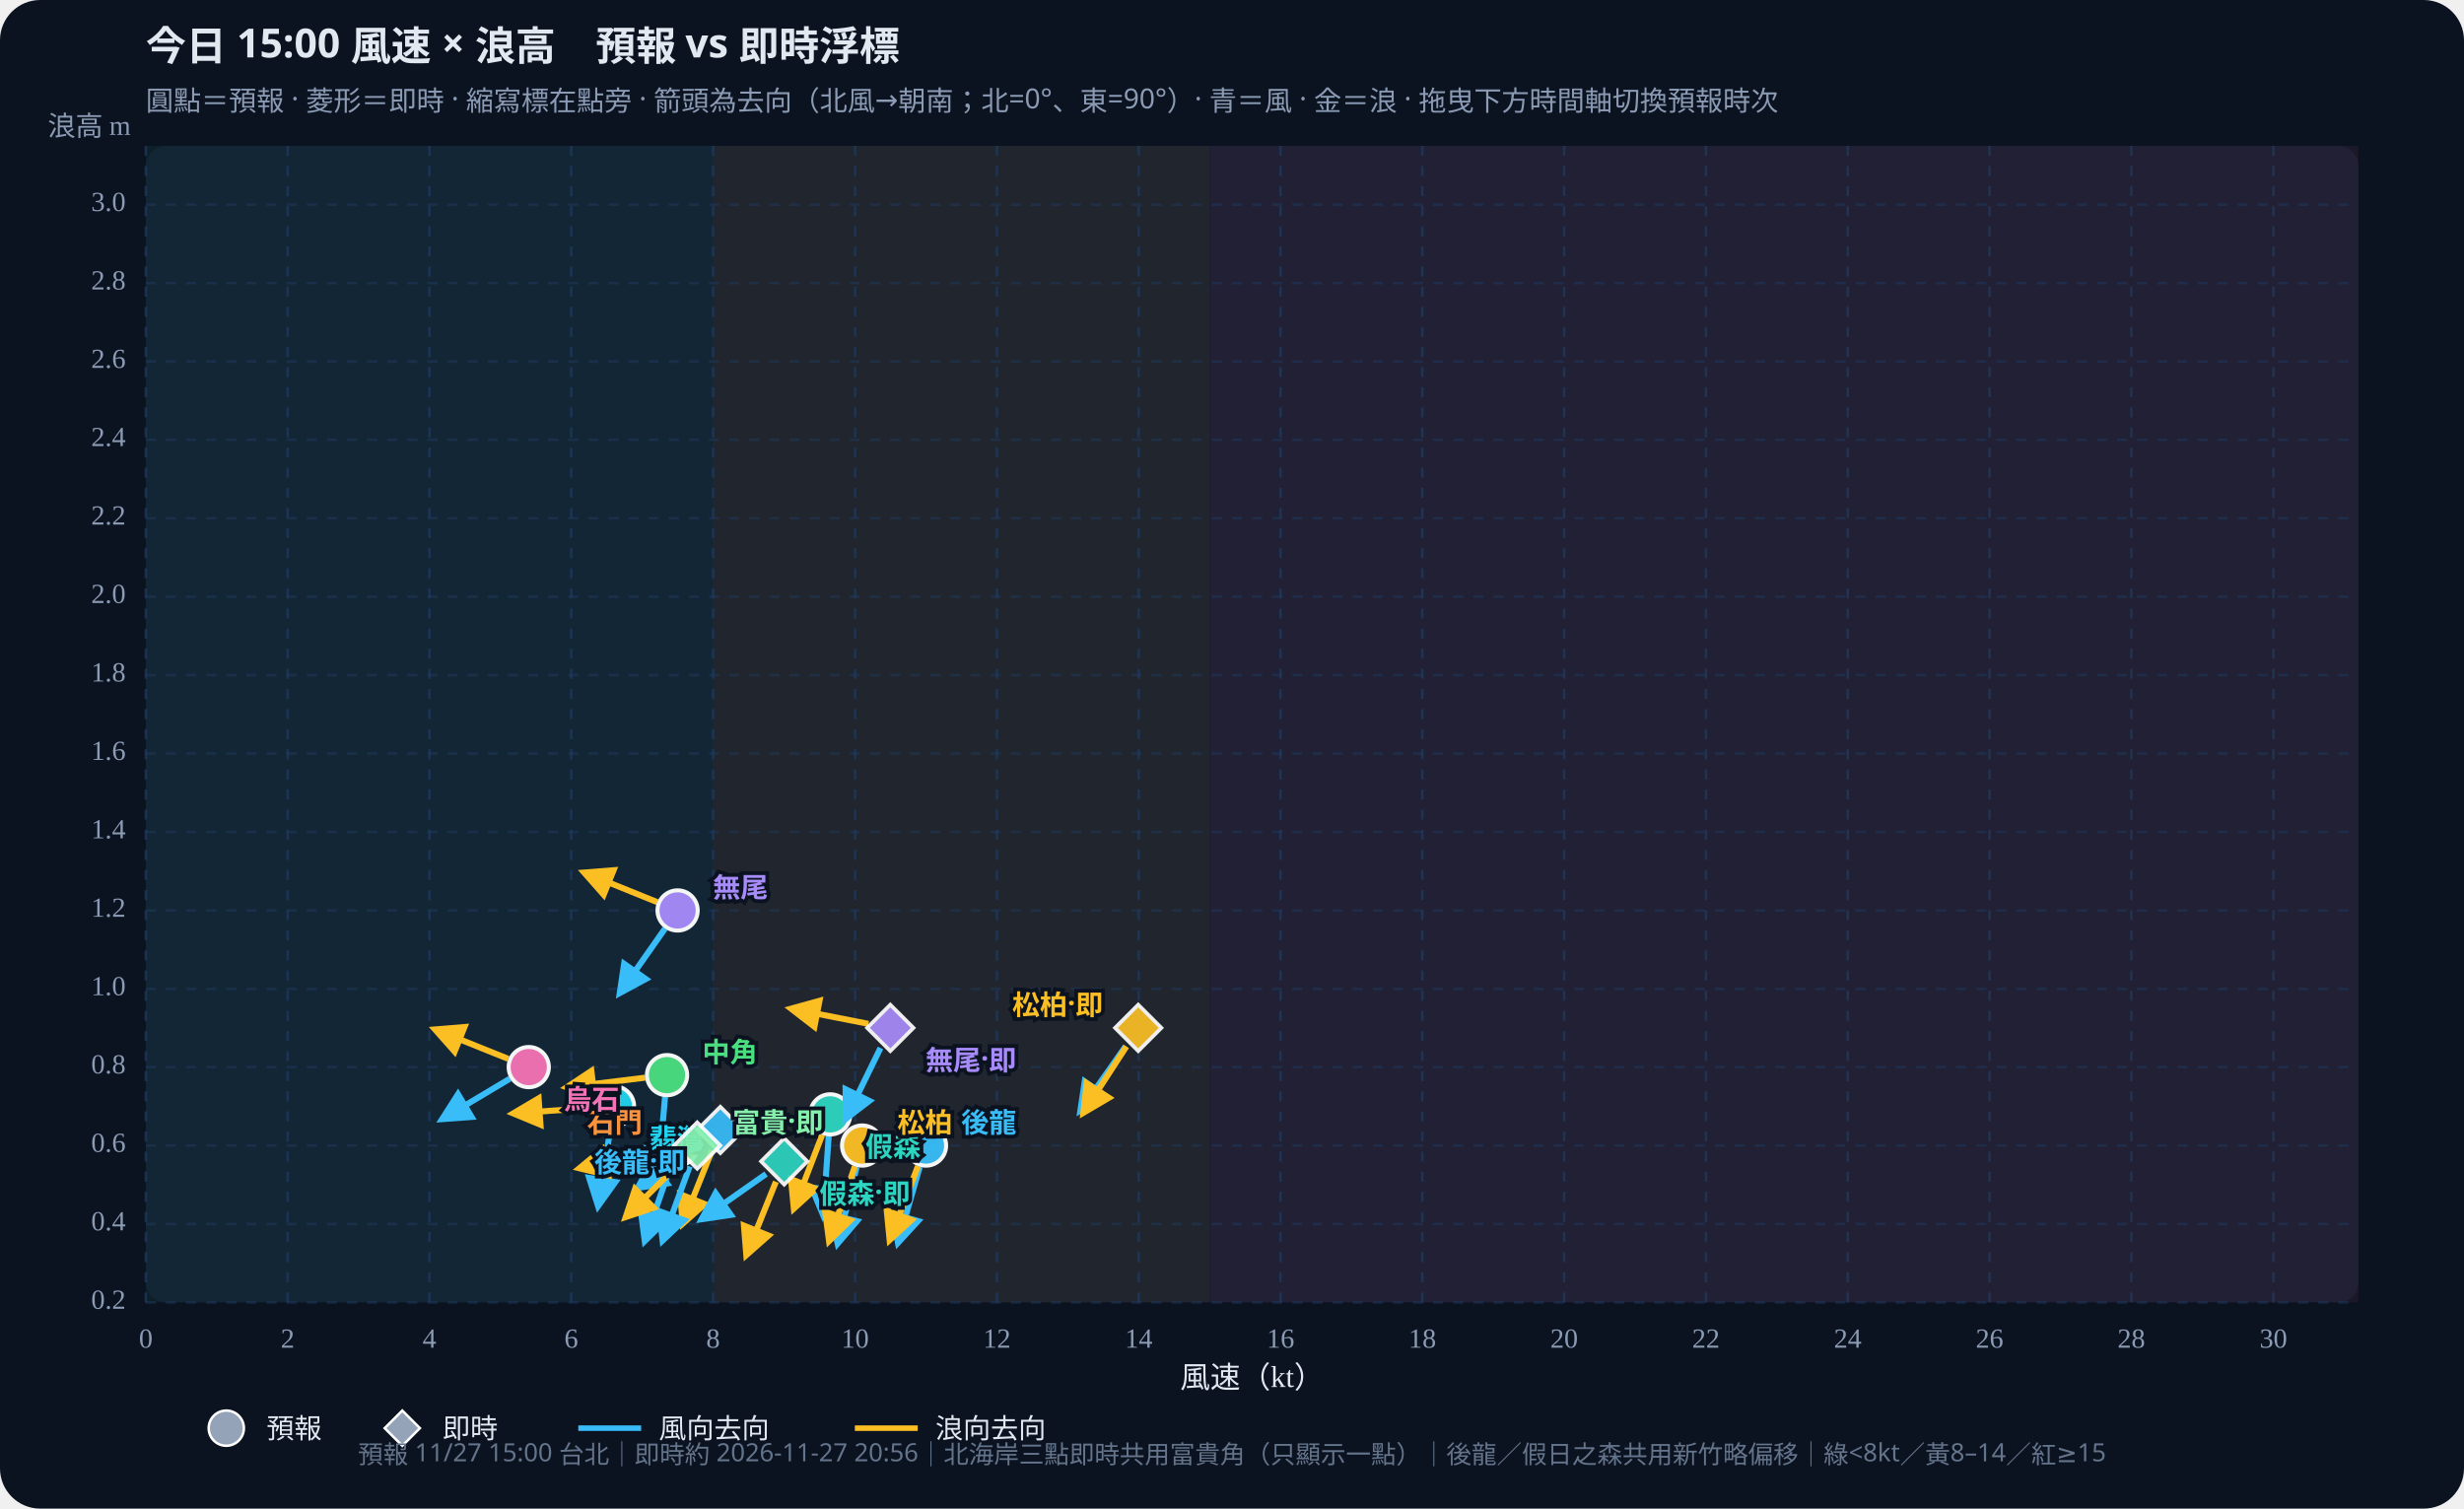
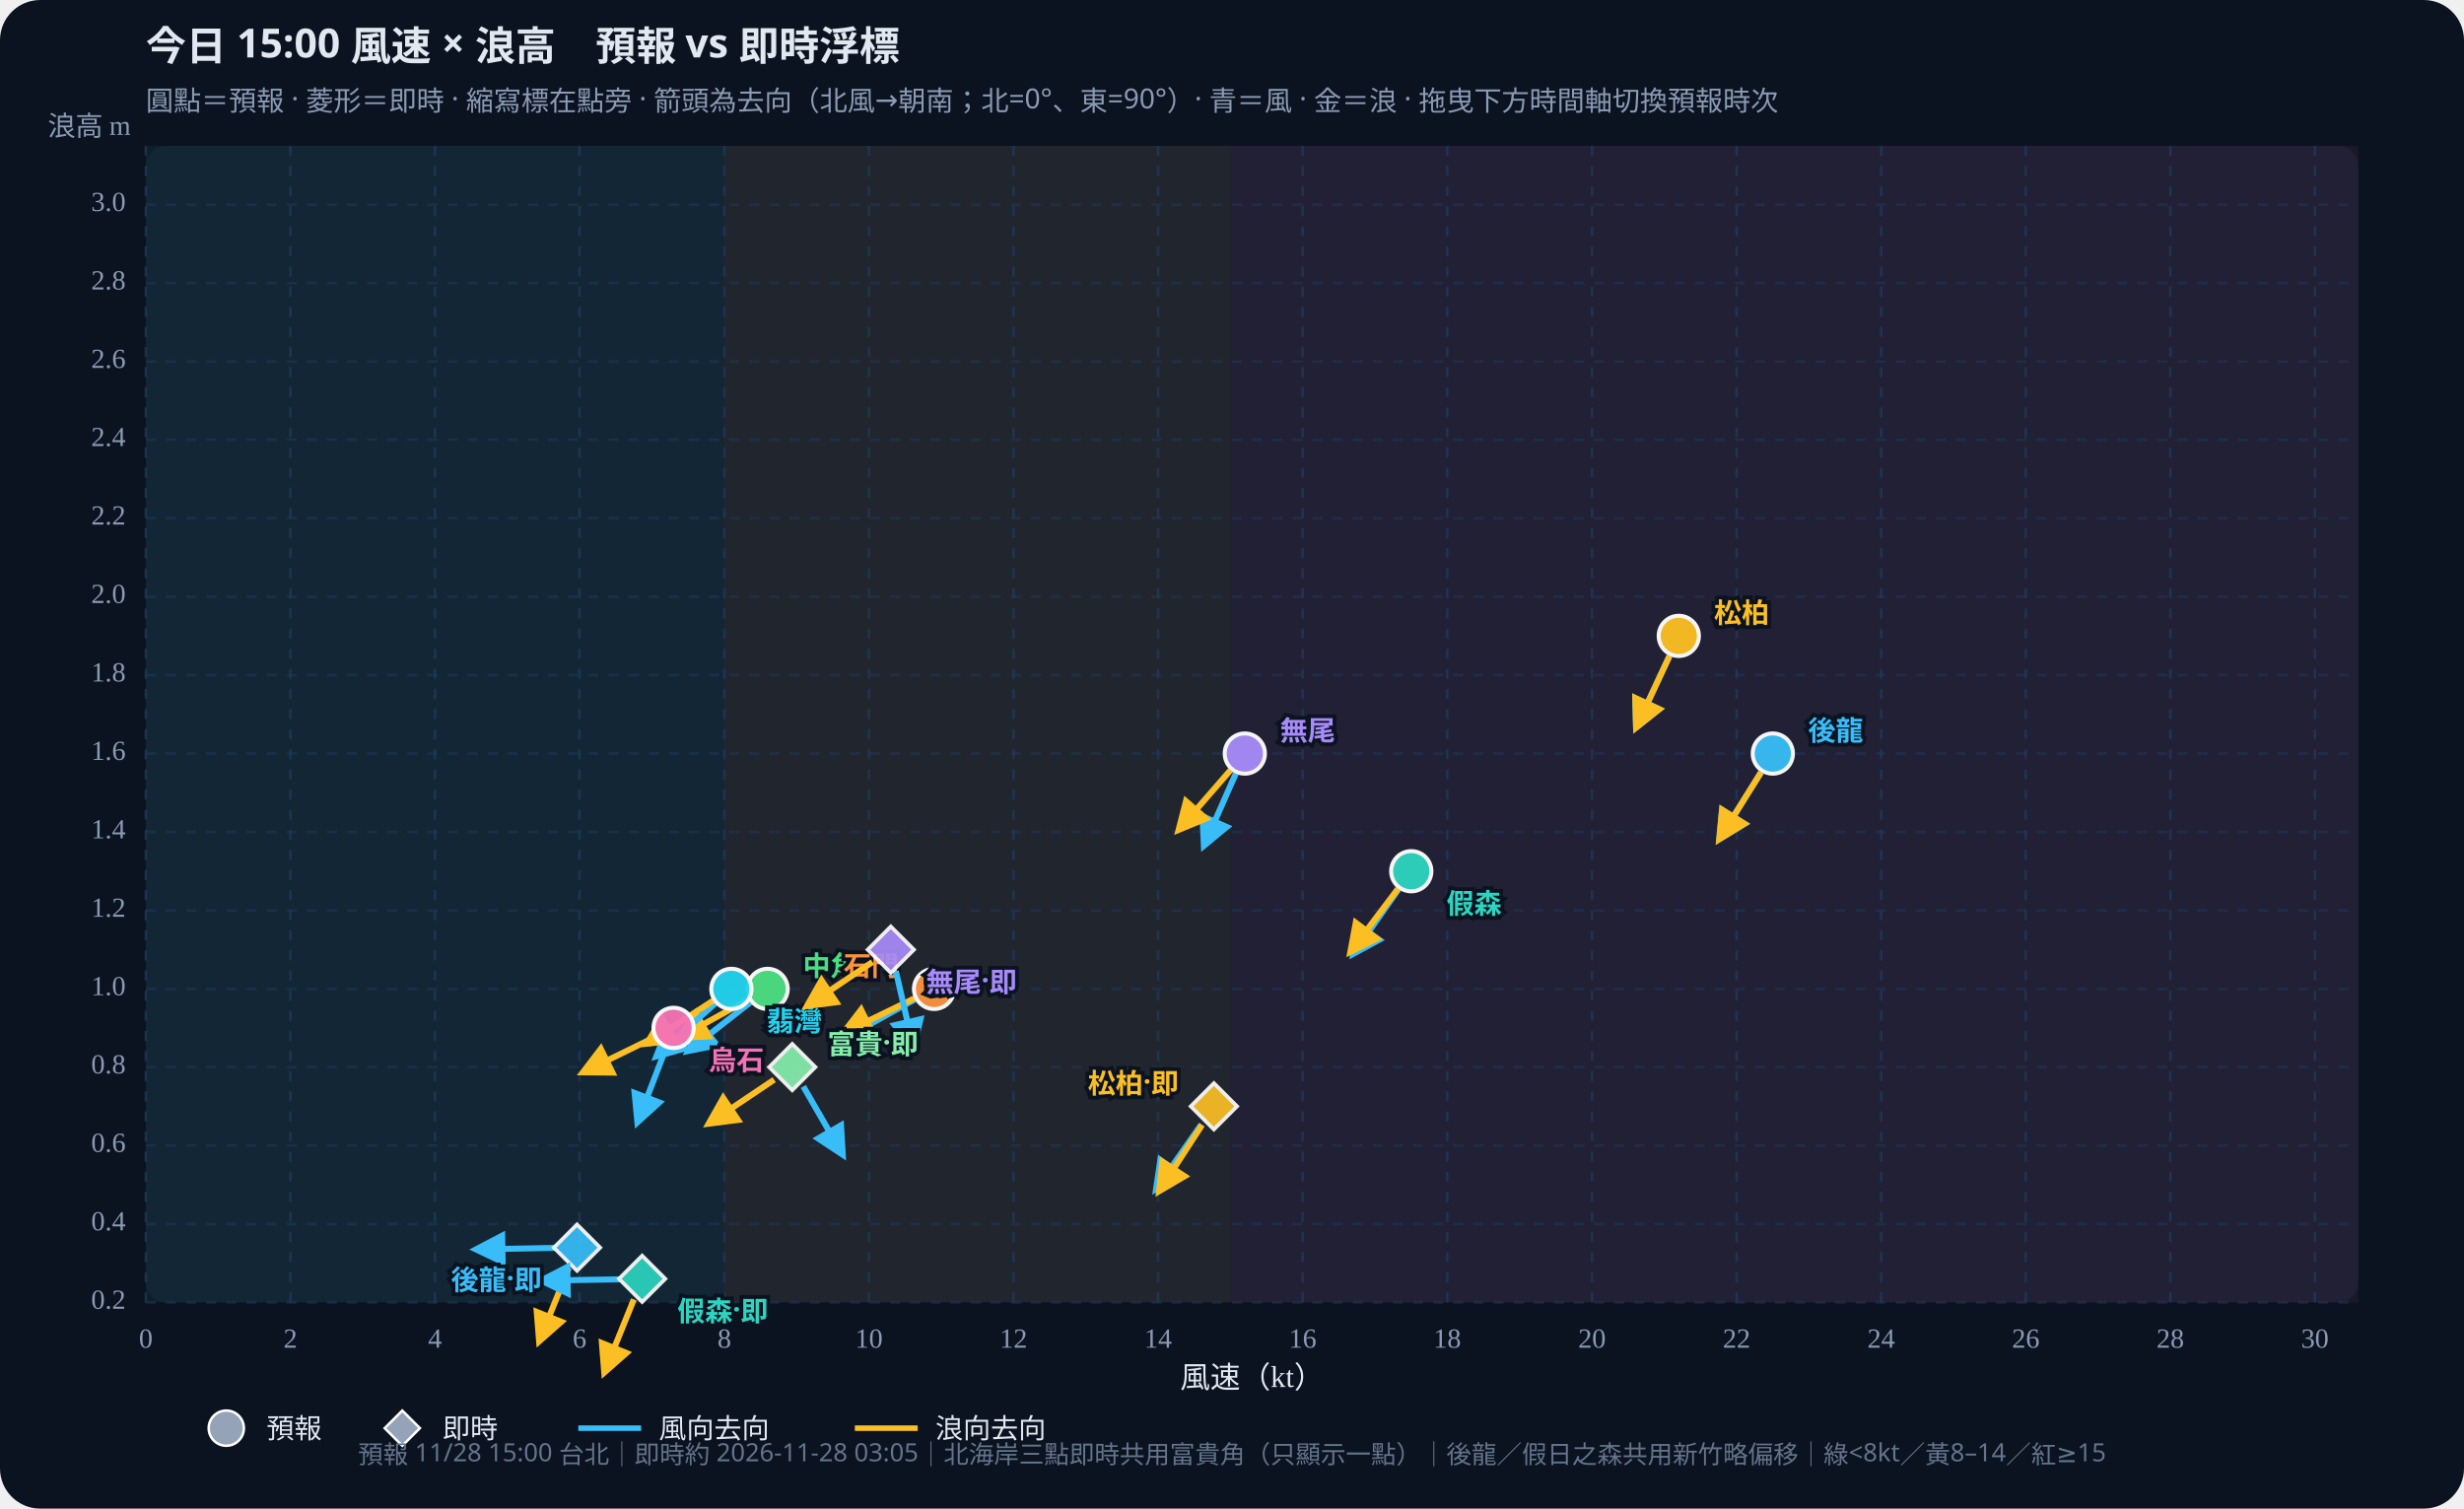
<svg xmlns="http://www.w3.org/2000/svg" id="wws-svg" viewBox="0 0 980 600" role="img" aria-label="風速與浪高散佈圖，可拖曳時間軸切換預報時次" style="width:100%;height:auto;display:block">
  <rect width="980" height="600" fill="#0b1220" rx="16" />
  <rect x="58" y="58" width="880" height="460" fill="#111a2e" rx="8" />
-   <rect x="58.0" y="58" width="225.6" height="460" fill="#34d399" opacity="0.07" />
-   <rect x="283.6" y="58" width="197.4" height="460" fill="#fbbf24" opacity="0.07" />
-   <rect x="481.1" y="58" width="456.9" height="460" fill="#fb7185" opacity="0.07" />
+   <rect x="58.0" y="58" width="230.1" height="460" fill="#34d399" opacity="0.07" />
+   <rect x="288.1" y="58" width="201.3" height="460" fill="#fbbf24" opacity="0.07" />
+   <rect x="489.4" y="58" width="448.6" height="460" fill="#fb7185" opacity="0.07" />
  <defs>
    <marker id="arrow-38bdf8" viewBox="0 0 10 10" refX="8" refY="5" markerWidth="6" markerHeight="6" orient="auto-start-reverse">
      <path d="M0,0 L10,5 L0,10 z" fill="#38bdf8" />
    </marker>
    <marker id="arrow-fbbf24" viewBox="0 0 10 10" refX="8" refY="5" markerWidth="6" markerHeight="6" orient="auto-start-reverse">
      <path d="M0,0 L10,5 L0,10 z" fill="#fbbf24" />
    </marker>
  </defs>
  <text id="wws-title" x="58" y="24" fill="#e2e8f0" font-size="16" font-weight="700" font-family="Noto Sans TC,system-ui,sans-serif">今日 15:00 風速 × 浪高　預報 vs 即時浮標</text>
  <text x="58" y="44" fill="#8b9bb4" font-size="11" font-family="Noto Sans TC,system-ui,sans-serif">圓點＝預報 · 菱形＝即時 · 縮寫標在點旁 · 箭頭為去向（北風→朝南；北=0°、東=90°）· 青＝風 · 金＝浪 · 拖曳下方時間軸切換預報時次</text>
  <line x1="58.0" y1="58" x2="58.0" y2="518" stroke="#1e3a5f" stroke-dasharray="4 4" opacity="0.7" />
  <text x="58.0" y="536" text-anchor="middle" fill="#8b9bb4" font-size="11">0</text>
-   <line x1="114.4" y1="58" x2="114.4" y2="518" stroke="#1e3a5f" stroke-dasharray="4 4" opacity="0.7" />
-   <text x="114.4" y="536" text-anchor="middle" fill="#8b9bb4" font-size="11">2</text>
-   <line x1="170.8" y1="58" x2="170.8" y2="518" stroke="#1e3a5f" stroke-dasharray="4 4" opacity="0.7" />
-   <text x="170.8" y="536" text-anchor="middle" fill="#8b9bb4" font-size="11">4</text>
-   <line x1="227.2" y1="58" x2="227.2" y2="518" stroke="#1e3a5f" stroke-dasharray="4 4" opacity="0.7" />
-   <text x="227.2" y="536" text-anchor="middle" fill="#8b9bb4" font-size="11">6</text>
-   <line x1="283.6" y1="58" x2="283.6" y2="518" stroke="#1e3a5f" stroke-dasharray="4 4" opacity="0.7" />
-   <text x="283.6" y="536" text-anchor="middle" fill="#8b9bb4" font-size="11">8</text>
-   <line x1="340.1" y1="58" x2="340.1" y2="518" stroke="#1e3a5f" stroke-dasharray="4 4" opacity="0.7" />
-   <text x="340.1" y="536" text-anchor="middle" fill="#8b9bb4" font-size="11">10</text>
-   <line x1="396.5" y1="58" x2="396.5" y2="518" stroke="#1e3a5f" stroke-dasharray="4 4" opacity="0.7" />
-   <text x="396.5" y="536" text-anchor="middle" fill="#8b9bb4" font-size="11">12</text>
-   <line x1="452.9" y1="58" x2="452.9" y2="518" stroke="#1e3a5f" stroke-dasharray="4 4" opacity="0.7" />
-   <text x="452.9" y="536" text-anchor="middle" fill="#8b9bb4" font-size="11">14</text>
-   <line x1="509.3" y1="58" x2="509.3" y2="518" stroke="#1e3a5f" stroke-dasharray="4 4" opacity="0.7" />
-   <text x="509.3" y="536" text-anchor="middle" fill="#8b9bb4" font-size="11">16</text>
-   <line x1="565.7" y1="58" x2="565.7" y2="518" stroke="#1e3a5f" stroke-dasharray="4 4" opacity="0.7" />
-   <text x="565.7" y="536" text-anchor="middle" fill="#8b9bb4" font-size="11">18</text>
-   <line x1="622.1" y1="58" x2="622.1" y2="518" stroke="#1e3a5f" stroke-dasharray="4 4" opacity="0.7" />
-   <text x="622.1" y="536" text-anchor="middle" fill="#8b9bb4" font-size="11">20</text>
-   <line x1="678.5" y1="58" x2="678.5" y2="518" stroke="#1e3a5f" stroke-dasharray="4 4" opacity="0.7" />
-   <text x="678.5" y="536" text-anchor="middle" fill="#8b9bb4" font-size="11">22</text>
-   <line x1="734.9" y1="58" x2="734.9" y2="518" stroke="#1e3a5f" stroke-dasharray="4 4" opacity="0.7" />
-   <text x="734.9" y="536" text-anchor="middle" fill="#8b9bb4" font-size="11">24</text>
-   <line x1="791.3" y1="58" x2="791.3" y2="518" stroke="#1e3a5f" stroke-dasharray="4 4" opacity="0.7" />
-   <text x="791.3" y="536" text-anchor="middle" fill="#8b9bb4" font-size="11">26</text>
-   <line x1="847.7" y1="58" x2="847.7" y2="518" stroke="#1e3a5f" stroke-dasharray="4 4" opacity="0.7" />
-   <text x="847.7" y="536" text-anchor="middle" fill="#8b9bb4" font-size="11">28</text>
-   <line x1="904.2" y1="58" x2="904.2" y2="518" stroke="#1e3a5f" stroke-dasharray="4 4" opacity="0.7" />
-   <text x="904.2" y="536" text-anchor="middle" fill="#8b9bb4" font-size="11">30</text>
+   <line x1="115.5" y1="58" x2="115.5" y2="518" stroke="#1e3a5f" stroke-dasharray="4 4" opacity="0.7" />
+   <text x="115.5" y="536" text-anchor="middle" fill="#8b9bb4" font-size="11">2</text>
+   <line x1="173.0" y1="58" x2="173.0" y2="518" stroke="#1e3a5f" stroke-dasharray="4 4" opacity="0.7" />
+   <text x="173.0" y="536" text-anchor="middle" fill="#8b9bb4" font-size="11">4</text>
+   <line x1="230.5" y1="58" x2="230.5" y2="518" stroke="#1e3a5f" stroke-dasharray="4 4" opacity="0.7" />
+   <text x="230.5" y="536" text-anchor="middle" fill="#8b9bb4" font-size="11">6</text>
+   <line x1="288.1" y1="58" x2="288.1" y2="518" stroke="#1e3a5f" stroke-dasharray="4 4" opacity="0.7" />
+   <text x="288.1" y="536" text-anchor="middle" fill="#8b9bb4" font-size="11">8</text>
+   <line x1="345.6" y1="58" x2="345.6" y2="518" stroke="#1e3a5f" stroke-dasharray="4 4" opacity="0.7" />
+   <text x="345.6" y="536" text-anchor="middle" fill="#8b9bb4" font-size="11">10</text>
+   <line x1="403.1" y1="58" x2="403.1" y2="518" stroke="#1e3a5f" stroke-dasharray="4 4" opacity="0.7" />
+   <text x="403.1" y="536" text-anchor="middle" fill="#8b9bb4" font-size="11">12</text>
+   <line x1="460.6" y1="58" x2="460.6" y2="518" stroke="#1e3a5f" stroke-dasharray="4 4" opacity="0.7" />
+   <text x="460.6" y="536" text-anchor="middle" fill="#8b9bb4" font-size="11">14</text>
+   <line x1="518.1" y1="58" x2="518.1" y2="518" stroke="#1e3a5f" stroke-dasharray="4 4" opacity="0.7" />
+   <text x="518.1" y="536" text-anchor="middle" fill="#8b9bb4" font-size="11">16</text>
+   <line x1="575.6" y1="58" x2="575.6" y2="518" stroke="#1e3a5f" stroke-dasharray="4 4" opacity="0.7" />
+   <text x="575.6" y="536" text-anchor="middle" fill="#8b9bb4" font-size="11">18</text>
+   <line x1="633.2" y1="58" x2="633.2" y2="518" stroke="#1e3a5f" stroke-dasharray="4 4" opacity="0.7" />
+   <text x="633.2" y="536" text-anchor="middle" fill="#8b9bb4" font-size="11">20</text>
+   <line x1="690.7" y1="58" x2="690.7" y2="518" stroke="#1e3a5f" stroke-dasharray="4 4" opacity="0.7" />
+   <text x="690.7" y="536" text-anchor="middle" fill="#8b9bb4" font-size="11">22</text>
+   <line x1="748.2" y1="58" x2="748.2" y2="518" stroke="#1e3a5f" stroke-dasharray="4 4" opacity="0.7" />
+   <text x="748.2" y="536" text-anchor="middle" fill="#8b9bb4" font-size="11">24</text>
+   <line x1="805.7" y1="58" x2="805.7" y2="518" stroke="#1e3a5f" stroke-dasharray="4 4" opacity="0.7" />
+   <text x="805.7" y="536" text-anchor="middle" fill="#8b9bb4" font-size="11">26</text>
+   <line x1="863.2" y1="58" x2="863.2" y2="518" stroke="#1e3a5f" stroke-dasharray="4 4" opacity="0.7" />
+   <text x="863.2" y="536" text-anchor="middle" fill="#8b9bb4" font-size="11">28</text>
+   <line x1="920.7" y1="58" x2="920.7" y2="518" stroke="#1e3a5f" stroke-dasharray="4 4" opacity="0.7" />
+   <text x="920.7" y="536" text-anchor="middle" fill="#8b9bb4" font-size="11">30</text>
  <line x1="58" y1="518.0" x2="938" y2="518.0" stroke="#1e3a5f" stroke-dasharray="4 4" opacity="0.5" />
  <text x="50" y="518.0" text-anchor="end" dominant-baseline="middle" fill="#8b9bb4" font-size="11">0.2</text>
  <line x1="58" y1="486.8" x2="938" y2="486.8" stroke="#1e3a5f" stroke-dasharray="4 4" opacity="0.5" />
  <text x="50" y="486.8" text-anchor="end" dominant-baseline="middle" fill="#8b9bb4" font-size="11">0.4</text>
  <line x1="58" y1="455.6" x2="938" y2="455.6" stroke="#1e3a5f" stroke-dasharray="4 4" opacity="0.5" />
  <text x="50" y="455.6" text-anchor="end" dominant-baseline="middle" fill="#8b9bb4" font-size="11">0.6</text>
  <line x1="58" y1="424.4" x2="938" y2="424.4" stroke="#1e3a5f" stroke-dasharray="4 4" opacity="0.5" />
  <text x="50" y="424.4" text-anchor="end" dominant-baseline="middle" fill="#8b9bb4" font-size="11">0.8</text>
  <line x1="58" y1="393.3" x2="938" y2="393.3" stroke="#1e3a5f" stroke-dasharray="4 4" opacity="0.5" />
  <text x="50" y="393.3" text-anchor="end" dominant-baseline="middle" fill="#8b9bb4" font-size="11">1.0</text>
  <line x1="58" y1="362.1" x2="938" y2="362.1" stroke="#1e3a5f" stroke-dasharray="4 4" opacity="0.5" />
  <text x="50" y="362.1" text-anchor="end" dominant-baseline="middle" fill="#8b9bb4" font-size="11">1.2</text>
  <line x1="58" y1="330.9" x2="938" y2="330.9" stroke="#1e3a5f" stroke-dasharray="4 4" opacity="0.5" />
  <text x="50" y="330.9" text-anchor="end" dominant-baseline="middle" fill="#8b9bb4" font-size="11">1.4</text>
  <line x1="58" y1="299.7" x2="938" y2="299.7" stroke="#1e3a5f" stroke-dasharray="4 4" opacity="0.5" />
  <text x="50" y="299.7" text-anchor="end" dominant-baseline="middle" fill="#8b9bb4" font-size="11">1.6</text>
  <line x1="58" y1="268.5" x2="938" y2="268.5" stroke="#1e3a5f" stroke-dasharray="4 4" opacity="0.5" />
  <text x="50" y="268.5" text-anchor="end" dominant-baseline="middle" fill="#8b9bb4" font-size="11">1.8</text>
  <line x1="58" y1="237.3" x2="938" y2="237.3" stroke="#1e3a5f" stroke-dasharray="4 4" opacity="0.5" />
  <text x="50" y="237.3" text-anchor="end" dominant-baseline="middle" fill="#8b9bb4" font-size="11">2.0</text>
  <line x1="58" y1="206.1" x2="938" y2="206.1" stroke="#1e3a5f" stroke-dasharray="4 4" opacity="0.5" />
  <text x="50" y="206.1" text-anchor="end" dominant-baseline="middle" fill="#8b9bb4" font-size="11">2.2</text>
  <line x1="58" y1="174.9" x2="938" y2="174.9" stroke="#1e3a5f" stroke-dasharray="4 4" opacity="0.5" />
  <text x="50" y="174.9" text-anchor="end" dominant-baseline="middle" fill="#8b9bb4" font-size="11">2.4</text>
  <line x1="58" y1="143.8" x2="938" y2="143.8" stroke="#1e3a5f" stroke-dasharray="4 4" opacity="0.5" />
  <text x="50" y="143.8" text-anchor="end" dominant-baseline="middle" fill="#8b9bb4" font-size="11">2.6</text>
  <line x1="58" y1="112.6" x2="938" y2="112.6" stroke="#1e3a5f" stroke-dasharray="4 4" opacity="0.5" />
  <text x="50" y="112.6" text-anchor="end" dominant-baseline="middle" fill="#8b9bb4" font-size="11">2.8</text>
  <line x1="58" y1="81.4" x2="938" y2="81.4" stroke="#1e3a5f" stroke-dasharray="4 4" opacity="0.5" />
  <text x="50" y="81.4" text-anchor="end" dominant-baseline="middle" fill="#8b9bb4" font-size="11">3.0</text>
  <text x="498" y="552" text-anchor="middle" fill="#e2e8f0" font-size="12">風速（kt）</text>
  <text x="52" y="54" text-anchor="end" fill="#8b9bb4" font-size="11">浪高 m</text>
  <g id="wws-forecast-layer">
-     <line x1="365.8" y1="464.1" x2="357.2" y2="494.1" stroke="#38bdf8" stroke-width="2.4" marker-end="url(#arrow-38bdf8)" />
-     <line x1="365.1" y1="463.8" x2="353.9" y2="493.0" stroke="#fbbf24" stroke-width="2.4" marker-end="url(#arrow-fbbf24)" />
-     <circle cx="368.3" cy="455.6" r="8.0" fill="#38bdf8" stroke="#fff" stroke-width="1.6" opacity="0.95" />
-     <line x1="329.6" y1="451.9" x2="327.4" y2="483.1" stroke="#38bdf8" stroke-width="2.4" marker-end="url(#arrow-38bdf8)" />
-     <line x1="327.0" y1="451.4" x2="315.8" y2="480.5" stroke="#fbbf24" stroke-width="2.4" marker-end="url(#arrow-fbbf24)" />
-     <circle cx="330.2" cy="443.2" r="8.0" fill="#2dd4bf" stroke="#fff" stroke-width="1.6" opacity="0.95" />
-     <line x1="340.7" y1="464.2" x2="333.2" y2="494.4" stroke="#38bdf8" stroke-width="2.4" marker-end="url(#arrow-38bdf8)" />
-     <line x1="340.0" y1="463.9" x2="329.8" y2="493.4" stroke="#fbbf24" stroke-width="2.4" marker-end="url(#arrow-fbbf24)" />
-     <circle cx="342.9" cy="455.6" r="8.0" fill="#fbbf24" stroke="#fff" stroke-width="1.6" opacity="0.95" />
-     <line x1="264.5" y1="436.3" x2="261.8" y2="467.4" stroke="#38bdf8" stroke-width="2.4" marker-end="url(#arrow-38bdf8)" />
-     <line x1="256.6" y1="428.6" x2="225.6" y2="432.4" stroke="#fbbf24" stroke-width="2.4" marker-end="url(#arrow-fbbf24)" />
-     <circle cx="265.3" cy="427.6" r="8.0" fill="#4ade80" stroke="#fff" stroke-width="1.6" opacity="0.95" />
-     <line x1="242.8" y1="448.7" x2="237.9" y2="479.5" stroke="#38bdf8" stroke-width="2.4" marker-end="url(#arrow-38bdf8)" />
-     <line x1="235.4" y1="440.6" x2="204.3" y2="442.8" stroke="#fbbf24" stroke-width="2.4" marker-end="url(#arrow-fbbf24)" />
-     <circle cx="244.2" cy="440.0" r="8.0" fill="#22d3ee" stroke="#fff" stroke-width="1.6" opacity="0.95" />
-     <line x1="266.7" y1="463.9" x2="256.5" y2="493.4" stroke="#38bdf8" stroke-width="2.4" marker-end="url(#arrow-38bdf8)" />
-     <line x1="261.0" y1="457.6" x2="230.6" y2="464.6" stroke="#fbbf24" stroke-width="2.4" marker-end="url(#arrow-fbbf24)" />
-     <circle cx="269.5" cy="455.6" r="8.0" fill="#fb923c" stroke="#fff" stroke-width="1.6" opacity="0.95" />
-     <line x1="264.5" y1="369.3" x2="246.6" y2="394.8" stroke="#38bdf8" stroke-width="2.4" marker-end="url(#arrow-38bdf8)" />
-     <line x1="261.4" y1="358.8" x2="232.5" y2="347.1" stroke="#fbbf24" stroke-width="2.4" marker-end="url(#arrow-fbbf24)" />
-     <circle cx="269.5" cy="362.1" r="8.0" fill="#a78bfa" stroke="#fff" stroke-width="1.6" opacity="0.95" />
-     <line x1="202.8" y1="429.0" x2="176.0" y2="445.0" stroke="#38bdf8" stroke-width="2.4" marker-end="url(#arrow-38bdf8)" />
-     <line x1="202.1" y1="421.1" x2="173.2" y2="409.5" stroke="#fbbf24" stroke-width="2.4" marker-end="url(#arrow-fbbf24)" />
-     <circle cx="210.3" cy="424.4" r="8.0" fill="#f472b6" stroke="#fff" stroke-width="1.6" opacity="0.95" />
-     <text x="382.3" y="445.6" text-anchor="start" dominant-baseline="central" fill="#38bdf8" font-size="11" font-weight="700" font-family="Noto Sans TC,system-ui,sans-serif" stroke="#0b1220" stroke-width="3" paint-order="stroke">後龍</text>
-     <text x="344.2" y="455.2" text-anchor="start" dominant-baseline="central" fill="#2dd4bf" font-size="11" font-weight="700" font-family="Noto Sans TC,system-ui,sans-serif" stroke="#0b1220" stroke-width="3" paint-order="stroke">假森</text>
-     <text x="356.9" y="445.6" text-anchor="start" dominant-baseline="central" fill="#fbbf24" font-size="11" font-weight="700" font-family="Noto Sans TC,system-ui,sans-serif" stroke="#0b1220" stroke-width="3" paint-order="stroke">松柏</text>
-     <text x="279.3" y="417.6" text-anchor="start" dominant-baseline="central" fill="#4ade80" font-size="11" font-weight="700" font-family="Noto Sans TC,system-ui,sans-serif" stroke="#0b1220" stroke-width="3" paint-order="stroke">中角</text>
-     <text x="258.2" y="452.0" text-anchor="start" dominant-baseline="central" fill="#22d3ee" font-size="11" font-weight="700" font-family="Noto Sans TC,system-ui,sans-serif" stroke="#0b1220" stroke-width="3" paint-order="stroke">翡灣</text>
-     <text x="255.5" y="445.6" text-anchor="end" dominant-baseline="central" fill="#fb923c" font-size="11" font-weight="700" font-family="Noto Sans TC,system-ui,sans-serif" stroke="#0b1220" stroke-width="3" paint-order="stroke">石門</text>
-     <text x="283.5" y="352.1" text-anchor="start" dominant-baseline="central" fill="#a78bfa" font-size="11" font-weight="700" font-family="Noto Sans TC,system-ui,sans-serif" stroke="#0b1220" stroke-width="3" paint-order="stroke">無尾</text>
-     <text x="224.3" y="436.4" text-anchor="start" dominant-baseline="central" fill="#f472b6" font-size="11" font-weight="700" font-family="Noto Sans TC,system-ui,sans-serif" stroke="#0b1220" stroke-width="3" paint-order="stroke">烏石</text>
+     <line x1="700.4" y1="307.2" x2="683.9" y2="333.6" stroke="#38bdf8" stroke-width="2.4" marker-end="url(#arrow-38bdf8)" />
+     <line x1="700.4" y1="307.2" x2="683.9" y2="333.6" stroke="#fbbf24" stroke-width="2.4" marker-end="url(#arrow-fbbf24)" />
+     <circle cx="705.1" cy="299.7" r="8.0" fill="#38bdf8" stroke="#fff" stroke-width="1.6" opacity="0.95" />
+     <line x1="556.2" y1="353.7" x2="538.3" y2="379.2" stroke="#38bdf8" stroke-width="2.4" marker-end="url(#arrow-38bdf8)" />
+     <line x1="556.0" y1="353.5" x2="537.2" y2="378.4" stroke="#fbbf24" stroke-width="2.4" marker-end="url(#arrow-fbbf24)" />
+     <circle cx="561.3" cy="346.5" r="8.0" fill="#2dd4bf" stroke="#fff" stroke-width="1.6" opacity="0.95" />
+     <line x1="664.0" y1="260.9" x2="650.8" y2="289.2" stroke="#38bdf8" stroke-width="2.4" marker-end="url(#arrow-38bdf8)" />
+     <line x1="664.0" y1="260.9" x2="650.8" y2="289.2" stroke="#fbbf24" stroke-width="2.4" marker-end="url(#arrow-fbbf24)" />
+     <circle cx="667.7" cy="252.9" r="8.0" fill="#fbbf24" stroke="#fff" stroke-width="1.6" opacity="0.95" />
+     <line x1="298.4" y1="398.7" x2="273.8" y2="417.9" stroke="#38bdf8" stroke-width="2.4" marker-end="url(#arrow-38bdf8)" />
+     <line x1="297.6" y1="397.5" x2="270.3" y2="412.6" stroke="#fbbf24" stroke-width="2.4" marker-end="url(#arrow-fbbf24)" />
+     <circle cx="305.3" cy="393.3" r="8.0" fill="#4ade80" stroke="#fff" stroke-width="1.6" opacity="0.95" />
+     <line x1="284.4" y1="399.1" x2="261.2" y2="420.0" stroke="#38bdf8" stroke-width="2.4" marker-end="url(#arrow-38bdf8)" />
+     <line x1="283.6" y1="398.0" x2="257.4" y2="415.0" stroke="#fbbf24" stroke-width="2.4" marker-end="url(#arrow-fbbf24)" />
+     <circle cx="290.9" cy="393.3" r="8.0" fill="#22d3ee" stroke="#fff" stroke-width="1.6" opacity="0.95" />
+     <line x1="363.8" y1="397.5" x2="336.5" y2="412.6" stroke="#38bdf8" stroke-width="2.4" marker-end="url(#arrow-38bdf8)" />
+     <line x1="363.6" y1="397.1" x2="335.5" y2="410.8" stroke="#fbbf24" stroke-width="2.4" marker-end="url(#arrow-fbbf24)" />
+     <circle cx="371.5" cy="393.3" r="8.0" fill="#fb923c" stroke="#fff" stroke-width="1.6" opacity="0.95" />
+     <line x1="491.5" y1="307.7" x2="478.9" y2="336.2" stroke="#38bdf8" stroke-width="2.4" marker-end="url(#arrow-38bdf8)" />
+     <line x1="489.4" y1="306.3" x2="468.9" y2="329.9" stroke="#fbbf24" stroke-width="2.4" marker-end="url(#arrow-fbbf24)" />
+     <circle cx="495.1" cy="299.7" r="8.0" fill="#a78bfa" stroke="#fff" stroke-width="1.6" opacity="0.95" />
+     <line x1="264.8" y1="417.1" x2="253.6" y2="446.2" stroke="#38bdf8" stroke-width="2.4" marker-end="url(#arrow-38bdf8)" />
+     <line x1="260.0" y1="412.7" x2="232.0" y2="426.4" stroke="#fbbf24" stroke-width="2.4" marker-end="url(#arrow-fbbf24)" />
+     <circle cx="267.9" cy="408.8" r="8.0" fill="#f472b6" stroke="#fff" stroke-width="1.6" opacity="0.95" />
+     <text x="719.1" y="289.7" text-anchor="start" dominant-baseline="central" fill="#38bdf8" font-size="11" font-weight="700" font-family="Noto Sans TC,system-ui,sans-serif" stroke="#0b1220" stroke-width="3" paint-order="stroke">後龍</text>
+     <text x="575.3" y="358.5" text-anchor="start" dominant-baseline="central" fill="#2dd4bf" font-size="11" font-weight="700" font-family="Noto Sans TC,system-ui,sans-serif" stroke="#0b1220" stroke-width="3" paint-order="stroke">假森</text>
+     <text x="681.7" y="242.9" text-anchor="start" dominant-baseline="central" fill="#fbbf24" font-size="11" font-weight="700" font-family="Noto Sans TC,system-ui,sans-serif" stroke="#0b1220" stroke-width="3" paint-order="stroke">松柏</text>
+     <text x="319.3" y="383.3" text-anchor="start" dominant-baseline="central" fill="#4ade80" font-size="11" font-weight="700" font-family="Noto Sans TC,system-ui,sans-serif" stroke="#0b1220" stroke-width="3" paint-order="stroke">中角</text>
+     <text x="304.9" y="405.3" text-anchor="start" dominant-baseline="central" fill="#22d3ee" font-size="11" font-weight="700" font-family="Noto Sans TC,system-ui,sans-serif" stroke="#0b1220" stroke-width="3" paint-order="stroke">翡灣</text>
+     <text x="357.5" y="383.3" text-anchor="end" dominant-baseline="central" fill="#fb923c" font-size="11" font-weight="700" font-family="Noto Sans TC,system-ui,sans-serif" stroke="#0b1220" stroke-width="3" paint-order="stroke">石門</text>
+     <text x="509.1" y="289.7" text-anchor="start" dominant-baseline="central" fill="#a78bfa" font-size="11" font-weight="700" font-family="Noto Sans TC,system-ui,sans-serif" stroke="#0b1220" stroke-width="3" paint-order="stroke">無尾</text>
+     <text x="281.9" y="420.8" text-anchor="start" dominant-baseline="central" fill="#f472b6" font-size="11" font-weight="700" font-family="Noto Sans TC,system-ui,sans-serif" stroke="#0b1220" stroke-width="3" paint-order="stroke">烏石</text>
  </g>
  <g id="wws-live-layer">
-     <line x1="279.3" y1="454.4" x2="253.8" y2="472.3" stroke="#38bdf8" stroke-width="2.4" marker-end="url(#arrow-38bdf8)" />
-     <line x1="283.2" y1="457.5" x2="271.6" y2="486.5" stroke="#fbbf24" stroke-width="2.4" marker-end="url(#arrow-fbbf24)" />
-     <polygon points="286.5,440.2 295.7,449.4 286.5,458.6 277.3,449.4" fill="#38bdf8" stroke="#fff" stroke-width="1.5" opacity="0.92" />
-     <line x1="304.7" y1="466.9" x2="279.2" y2="484.8" stroke="#38bdf8" stroke-width="2.4" marker-end="url(#arrow-38bdf8)" />
-     <line x1="308.6" y1="470.0" x2="296.9" y2="499.0" stroke="#fbbf24" stroke-width="2.4" marker-end="url(#arrow-fbbf24)" />
-     <polygon points="311.9,452.7 321.1,461.9 311.9,471.1 302.7,461.9" fill="#2dd4bf" stroke="#fff" stroke-width="1.5" opacity="0.92" />
-     <line x1="447.7" y1="416.1" x2="429.8" y2="441.6" stroke="#38bdf8" stroke-width="2.4" marker-end="url(#arrow-38bdf8)" />
-     <line x1="448.0" y1="416.2" x2="431.0" y2="442.4" stroke="#fbbf24" stroke-width="2.4" marker-end="url(#arrow-fbbf24)" />
-     <polygon points="452.7,399.6 461.9,408.8 452.7,418.0 443.5,408.8" fill="#fbbf24" stroke="#fff" stroke-width="1.5" opacity="0.92" />
-     <line x1="274.3" y1="463.9" x2="263.6" y2="493.2" stroke="#38bdf8" stroke-width="2.4" marker-end="url(#arrow-38bdf8)" />
-     <line x1="271.1" y1="461.8" x2="249.0" y2="483.9" stroke="#fbbf24" stroke-width="2.4" marker-end="url(#arrow-fbbf24)" />
-     <polygon points="277.3,446.4 286.5,455.6 277.3,464.8 268.1,455.6" fill="#86efac" stroke="#fff" stroke-width="1.5" opacity="0.92" />
-     <line x1="350.2" y1="416.8" x2="336.5" y2="444.8" stroke="#38bdf8" stroke-width="2.4" marker-end="url(#arrow-38bdf8)" />
-     <line x1="345.4" y1="407.2" x2="314.8" y2="401.2" stroke="#fbbf24" stroke-width="2.4" marker-end="url(#arrow-fbbf24)" />
-     <polygon points="354.1,399.6 363.3,408.8 354.1,418.0 344.9,408.8" fill="#a78bfa" stroke="#fff" stroke-width="1.5" opacity="0.92" />
-     <text x="272.5" y="461.4" text-anchor="end" dominant-baseline="central" fill="#38bdf8" font-size="11" font-weight="700" font-family="Noto Sans TC,system-ui,sans-serif" stroke="#0b1220" stroke-width="3" paint-order="stroke">後龍·即</text>
-     <text x="325.9" y="473.9" text-anchor="start" dominant-baseline="central" fill="#2dd4bf" font-size="11" font-weight="700" font-family="Noto Sans TC,system-ui,sans-serif" stroke="#0b1220" stroke-width="3" paint-order="stroke">假森·即</text>
-     <text x="438.7" y="398.8" text-anchor="end" dominant-baseline="central" fill="#fbbf24" font-size="11" font-weight="700" font-family="Noto Sans TC,system-ui,sans-serif" stroke="#0b1220" stroke-width="3" paint-order="stroke">松柏·即</text>
-     <text x="291.3" y="445.6" text-anchor="start" dominant-baseline="central" fill="#86efac" font-size="11" font-weight="700" font-family="Noto Sans TC,system-ui,sans-serif" stroke="#0b1220" stroke-width="3" paint-order="stroke">富貴·即</text>
-     <text x="368.1" y="420.8" text-anchor="start" dominant-baseline="central" fill="#a78bfa" font-size="11" font-weight="700" font-family="Noto Sans TC,system-ui,sans-serif" stroke="#0b1220" stroke-width="3" paint-order="stroke">無尾·即</text>
+     <line x1="220.7" y1="496.3" x2="189.5" y2="496.9" stroke="#38bdf8" stroke-width="2.4" marker-end="url(#arrow-38bdf8)" />
+     <line x1="226.2" y1="504.3" x2="214.5" y2="533.3" stroke="#fbbf24" stroke-width="2.4" marker-end="url(#arrow-fbbf24)" />
+     <polygon points="229.5,487.0 238.7,496.2 229.5,505.4 220.3,496.2" fill="#38bdf8" stroke="#fff" stroke-width="1.5" opacity="0.92" />
+     <line x1="246.6" y1="508.8" x2="215.4" y2="509.3" stroke="#38bdf8" stroke-width="2.4" marker-end="url(#arrow-38bdf8)" />
+     <line x1="252.1" y1="516.8" x2="240.4" y2="545.7" stroke="#fbbf24" stroke-width="2.4" marker-end="url(#arrow-fbbf24)" />
+     <polygon points="255.4,499.4 264.6,508.6 255.4,517.8 246.2,508.6" fill="#2dd4bf" stroke="#fff" stroke-width="1.5" opacity="0.92" />
+     <line x1="477.8" y1="447.2" x2="459.9" y2="472.8" stroke="#38bdf8" stroke-width="2.4" marker-end="url(#arrow-38bdf8)" />
+     <line x1="478.1" y1="447.4" x2="461.1" y2="473.6" stroke="#fbbf24" stroke-width="2.4" marker-end="url(#arrow-fbbf24)" />
+     <polygon points="482.8,430.8 492.0,440.0 482.8,449.2 473.6,440.0" fill="#fbbf24" stroke="#fff" stroke-width="1.5" opacity="0.92" />
+     <line x1="319.5" y1="432.1" x2="335.1" y2="459.1" stroke="#38bdf8" stroke-width="2.4" marker-end="url(#arrow-38bdf8)" />
+     <line x1="307.9" y1="429.4" x2="282.0" y2="446.8" stroke="#fbbf24" stroke-width="2.4" marker-end="url(#arrow-fbbf24)" />
+     <polygon points="315.1,415.2 324.3,424.4 315.1,433.6 305.9,424.4" fill="#86efac" stroke="#fff" stroke-width="1.5" opacity="0.92" />
+     <line x1="356.3" y1="386.2" x2="363.3" y2="416.6" stroke="#38bdf8" stroke-width="2.4" marker-end="url(#arrow-38bdf8)" />
+     <line x1="347.0" y1="382.6" x2="321.1" y2="400.0" stroke="#fbbf24" stroke-width="2.4" marker-end="url(#arrow-fbbf24)" />
+     <polygon points="354.3,368.5 363.5,377.7 354.3,386.9 345.1,377.7" fill="#a78bfa" stroke="#fff" stroke-width="1.5" opacity="0.92" />
+     <text x="215.5" y="508.2" text-anchor="end" dominant-baseline="central" fill="#38bdf8" font-size="11" font-weight="700" font-family="Noto Sans TC,system-ui,sans-serif" stroke="#0b1220" stroke-width="3" paint-order="stroke">後龍·即</text>
+     <text x="269.4" y="520.6" text-anchor="start" dominant-baseline="central" fill="#2dd4bf" font-size="11" font-weight="700" font-family="Noto Sans TC,system-ui,sans-serif" stroke="#0b1220" stroke-width="3" paint-order="stroke">假森·即</text>
+     <text x="468.8" y="430.0" text-anchor="end" dominant-baseline="central" fill="#fbbf24" font-size="11" font-weight="700" font-family="Noto Sans TC,system-ui,sans-serif" stroke="#0b1220" stroke-width="3" paint-order="stroke">松柏·即</text>
+     <text x="329.1" y="414.4" text-anchor="start" dominant-baseline="central" fill="#86efac" font-size="11" font-weight="700" font-family="Noto Sans TC,system-ui,sans-serif" stroke="#0b1220" stroke-width="3" paint-order="stroke">富貴·即</text>
+     <text x="368.3" y="389.7" text-anchor="start" dominant-baseline="central" fill="#a78bfa" font-size="11" font-weight="700" font-family="Noto Sans TC,system-ui,sans-serif" stroke="#0b1220" stroke-width="3" paint-order="stroke">無尾·即</text>
  </g>
  <circle cx="90" cy="568" r="7" fill="#94a3b8" stroke="#fff" />
  <text x="106" y="572" fill="#e2e8f0" font-size="11" font-family="Noto Sans TC,system-ui,sans-serif">預報</text>
  <polygon points="160,561 167,568 160,575 153,568" fill="#94a3b8" stroke="#fff" />
  <text x="176" y="572" fill="#e2e8f0" font-size="11" font-family="Noto Sans TC,system-ui,sans-serif">即時</text>
  <line x1="230" y1="568" x2="255" y2="568" stroke="#38bdf8" stroke-width="2.2" />
  <text x="262" y="572" fill="#e2e8f0" font-size="11" font-family="Noto Sans TC,system-ui,sans-serif">風向去向</text>
  <line x1="340" y1="568" x2="365" y2="568" stroke="#fbbf24" stroke-width="2.2" />
  <text x="372" y="572" fill="#e2e8f0" font-size="11" font-family="Noto Sans TC,system-ui,sans-serif">浪向去向</text>
-   <text id="wws-foot" x="490" y="582" text-anchor="middle" fill="#64748b" font-size="10" font-family="Noto Sans TC,system-ui,sans-serif">預報 11/27 15:00 台北｜即時約 2026-11-27 20:56｜北海岸三點即時共用富貴角（只顯示一點）｜後龍／假日之森共用新竹略偏移｜綠&lt;8kt／黃8–14／紅≥15</text>
+   <text id="wws-foot" x="490" y="582" text-anchor="middle" fill="#64748b" font-size="10" font-family="Noto Sans TC,system-ui,sans-serif">預報 11/28 15:00 台北｜即時約 2026-11-28 03:05｜北海岸三點即時共用富貴角（只顯示一點）｜後龍／假日之森共用新竹略偏移｜綠&lt;8kt／黃8–14／紅≥15</text>
</svg>
